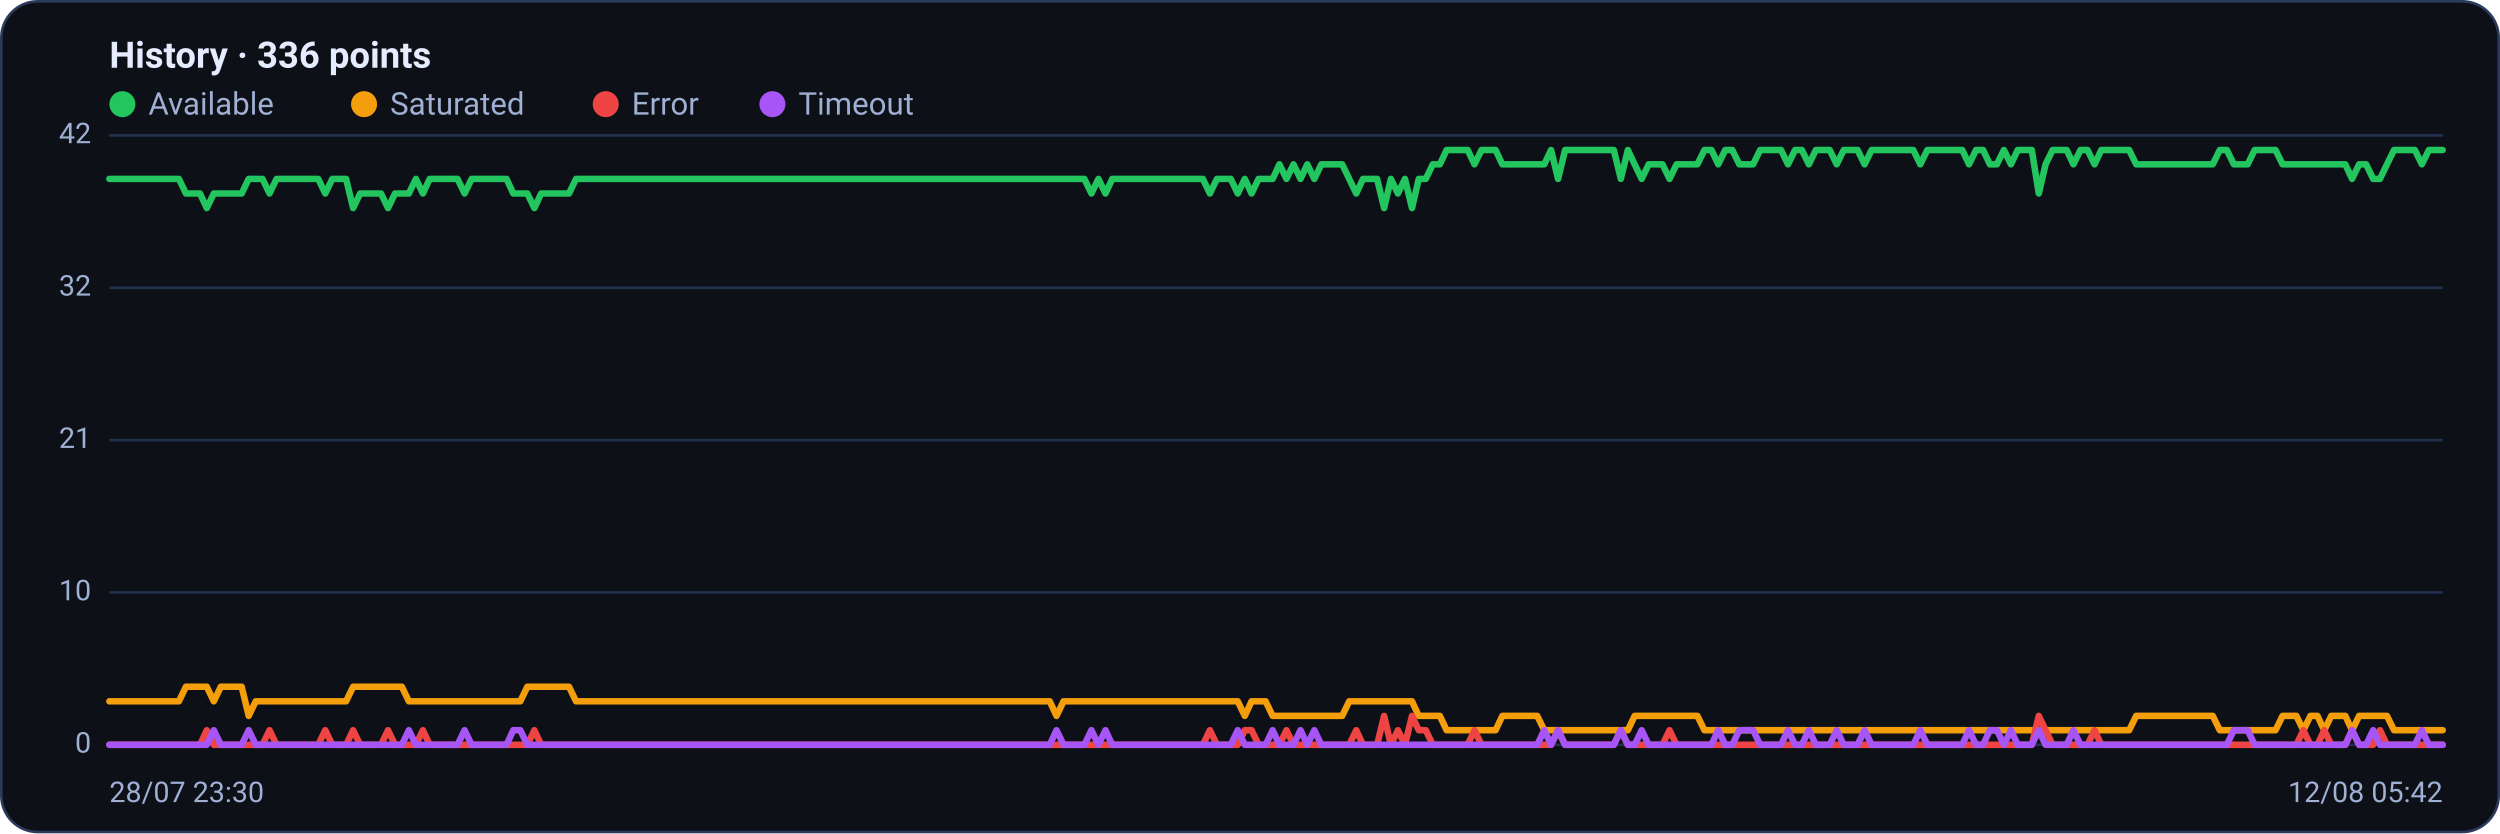
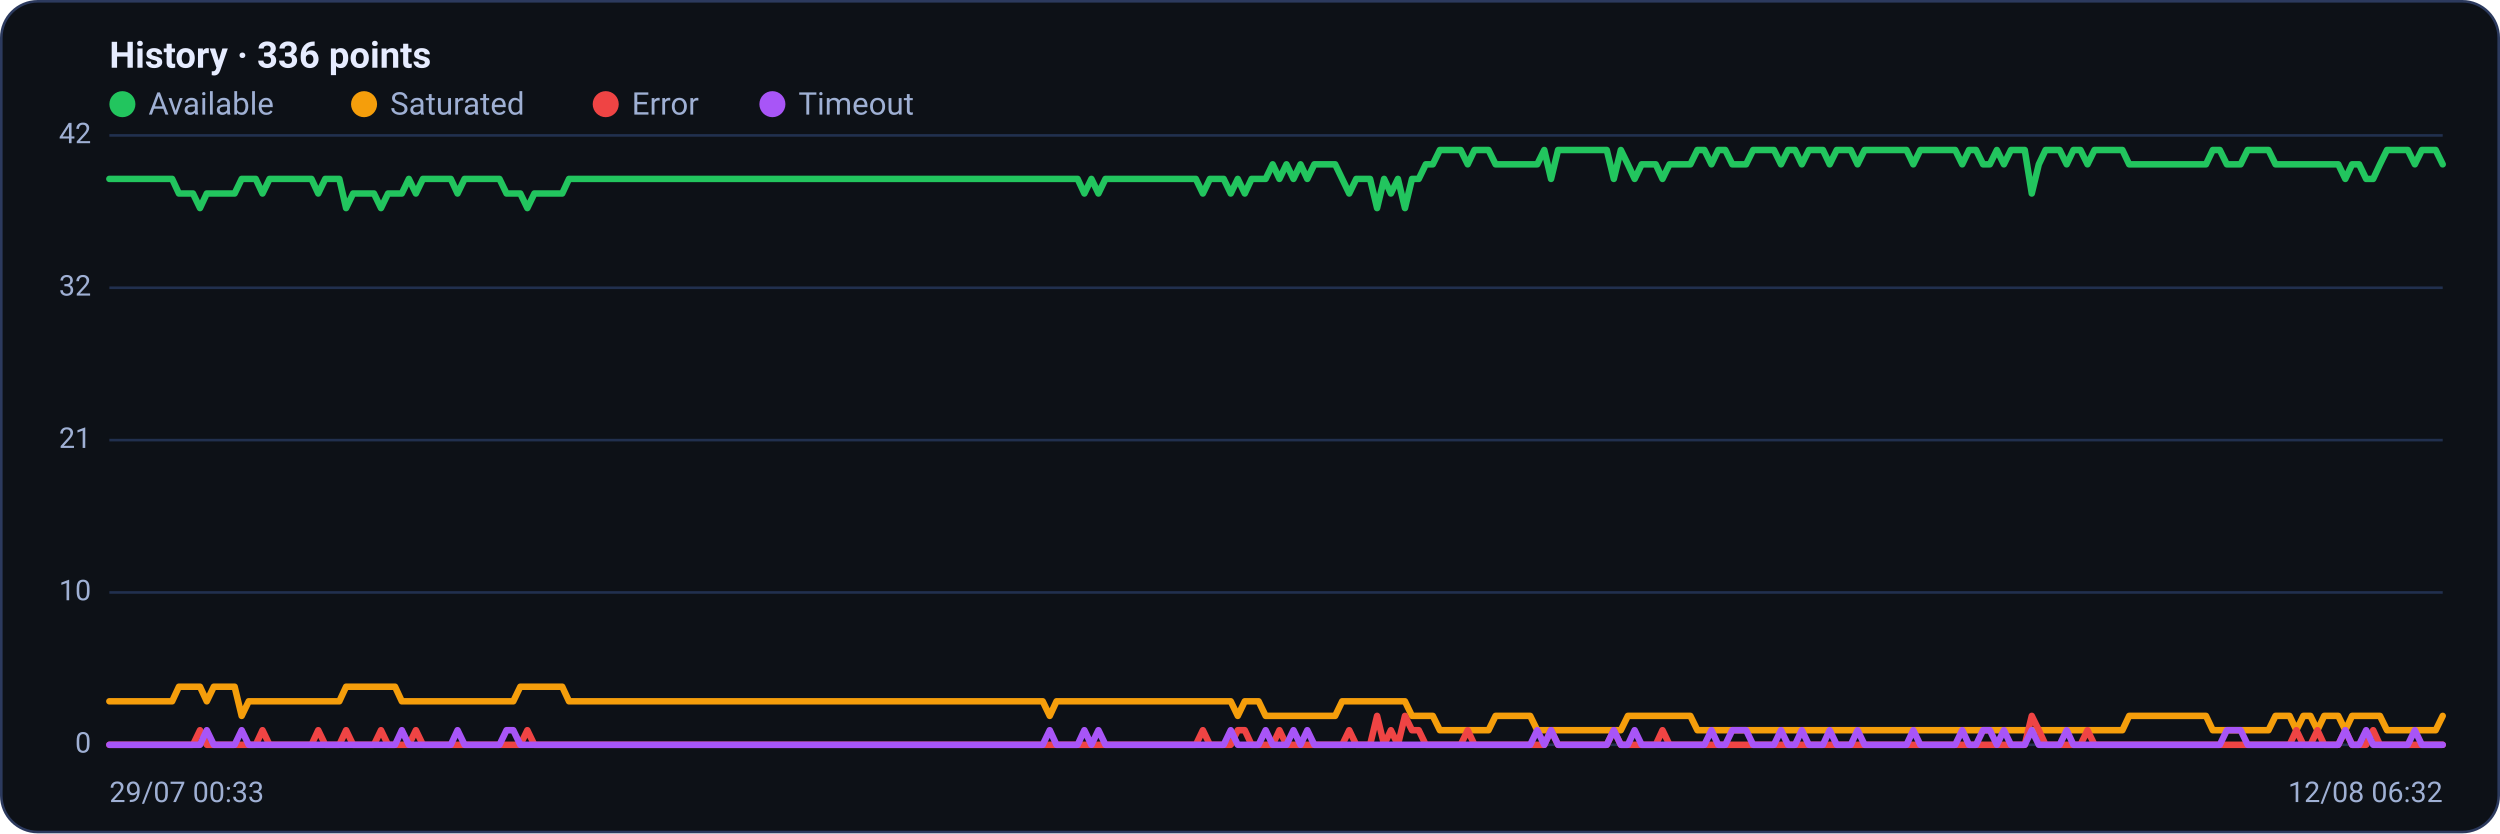
<svg xmlns="http://www.w3.org/2000/svg" viewBox="0 0 960 320" width="960" height="320" font-family="Segoe UI, system-ui, -apple-system, Roboto, Helvetica, Arial, sans-serif" role="img" aria-label="Availability history per region">
  <rect x="0.5" y="0.5" width="959" height="319" rx="14" fill="#0d1117" stroke="#2c3a5e" />
  <text x="42" y="26" font-size="14" font-weight="600" fill="#e6ecff">History · 336 points</text>
  <circle cx="47" cy="40" r="5" fill="#22c55e" />
  <text x="57" y="44" font-size="12" fill="#9fb0d4">Available</text>
  <circle cx="139.8" cy="40" r="5" fill="#f59e0b" />
  <text x="149.8" y="44" font-size="12" fill="#9fb0d4">Saturated</text>
  <circle cx="232.6" cy="40" r="5" fill="#ef4444" />
  <text x="242.6" y="44" font-size="12" fill="#9fb0d4">Error</text>
  <circle cx="296.6" cy="40" r="5" fill="#a855f7" />
  <text x="306.6" y="44" font-size="12" fill="#9fb0d4">Timeout</text>
  <line x1="42" y1="286.0" x2="938" y2="286.0" stroke="#21304f" stroke-width="1" />
  <text x="35" y="289.0" text-anchor="end" font-size="11" fill="#9fb0d4">0</text>
  <line x1="42" y1="227.5" x2="938" y2="227.5" stroke="#21304f" stroke-width="1" />
  <text x="35" y="230.5" text-anchor="end" font-size="11" fill="#9fb0d4">10</text>
  <line x1="42" y1="169.0" x2="938" y2="169.0" stroke="#21304f" stroke-width="1" />
  <text x="35" y="172.0" text-anchor="end" font-size="11" fill="#9fb0d4">21</text>
  <line x1="42" y1="110.5" x2="938" y2="110.5" stroke="#21304f" stroke-width="1" />
  <text x="35" y="113.5" text-anchor="end" font-size="11" fill="#9fb0d4">32</text>
  <line x1="42" y1="52.0" x2="938" y2="52.0" stroke="#21304f" stroke-width="1" />
  <text x="35" y="55.0" text-anchor="end" font-size="11" fill="#9fb0d4">42</text>
-   <polyline fill="none" stroke="#22c55e" stroke-width="2.5" stroke-linejoin="round" stroke-linecap="round" points="42.0,68.7 44.7,68.7 47.3,68.7 50.0,68.7 52.7,68.7 55.4,68.7 58.0,68.7 60.7,68.7 63.4,68.7 66.1,68.7 68.7,68.7 71.4,74.3 74.1,74.3 76.8,74.3 79.4,79.9 82.1,74.3 84.8,74.3 87.5,74.3 90.1,74.3 92.8,74.3 95.5,68.7 98.2,68.7 100.8,68.7 103.5,74.3 106.2,68.7 108.9,68.7 111.5,68.7 114.2,68.7 116.9,68.7 119.6,68.7 122.2,68.7 124.9,74.3 127.6,68.7 130.3,68.7 132.9,68.7 135.6,79.9 138.3,74.3 141.0,74.3 143.6,74.3 146.3,74.3 149.0,79.9 151.7,74.3 154.3,74.3 157.0,74.3 159.7,68.7 162.4,74.3 165.0,68.7 167.7,68.7 170.4,68.7 173.1,68.7 175.7,68.7 178.4,74.3 181.1,68.7 183.8,68.7 186.4,68.7 189.1,68.7 191.8,68.7 194.5,68.7 197.1,74.3 199.8,74.3 202.5,74.3 205.2,79.9 207.8,74.3 210.5,74.3 213.2,74.3 215.9,74.3 218.5,74.3 221.2,68.7 223.9,68.7 226.5,68.7 229.2,68.7 231.9,68.7 234.6,68.7 237.2,68.7 239.9,68.7 242.6,68.7 245.3,68.7 247.9,68.7 250.6,68.7 253.3,68.7 256.0,68.7 258.6,68.7 261.3,68.7 264.0,68.7 266.7,68.7 269.3,68.7 272.0,68.7 274.7,68.7 277.4,68.7 280.0,68.7 282.7,68.7 285.4,68.7 288.1,68.7 290.7,68.7 293.4,68.7 296.1,68.7 298.8,68.7 301.4,68.7 304.1,68.7 306.8,68.7 309.5,68.7 312.1,68.7 314.8,68.7 317.5,68.7 320.2,68.7 322.8,68.7 325.5,68.7 328.2,68.7 330.9,68.7 333.5,68.7 336.2,68.7 338.9,68.7 341.6,68.7 344.2,68.7 346.9,68.7 349.6,68.7 352.3,68.7 354.9,68.7 357.6,68.7 360.3,68.7 363.0,68.7 365.6,68.7 368.3,68.7 371.0,68.7 373.7,68.7 376.3,68.7 379.0,68.7 381.7,68.7 384.4,68.7 387.0,68.7 389.7,68.7 392.4,68.7 395.1,68.7 397.7,68.7 400.4,68.7 403.1,68.7 405.7,68.7 408.4,68.7 411.1,68.7 413.8,68.7 416.4,68.7 419.1,74.3 421.8,68.7 424.5,74.3 427.1,68.7 429.8,68.7 432.5,68.7 435.2,68.7 437.8,68.7 440.5,68.7 443.2,68.7 445.9,68.7 448.5,68.7 451.2,68.7 453.9,68.7 456.6,68.7 459.2,68.7 461.9,68.7 464.6,74.3 467.3,68.7 469.9,68.7 472.6,68.7 475.3,74.3 478.0,68.7 480.6,74.3 483.3,68.7 486.0,68.7 488.7,68.7 491.3,63.1 494.0,68.7 496.7,63.1 499.4,68.7 502.0,63.1 504.7,68.7 507.4,63.1 510.1,63.1 512.7,63.1 515.4,63.1 518.1,68.7 520.8,74.3 523.4,68.7 526.1,68.7 528.8,68.7 531.5,79.9 534.1,68.7 536.8,74.3 539.5,68.7 542.2,79.9 544.8,68.7 547.5,68.7 550.2,63.1 552.9,63.1 555.5,57.6 558.2,57.6 560.9,57.6 563.6,57.6 566.2,63.1 568.9,57.6 571.6,57.6 574.3,57.6 576.9,63.1 579.6,63.1 582.3,63.1 584.9,63.1 587.6,63.1 590.3,63.1 593.0,63.1 595.6,57.6 598.3,68.7 601.0,57.6 603.7,57.6 606.3,57.6 609.0,57.6 611.7,57.6 614.4,57.6 617.0,57.6 619.7,57.6 622.4,68.7 625.1,57.6 627.7,63.1 630.4,68.7 633.1,63.1 635.8,63.1 638.4,63.1 641.1,68.7 643.8,63.1 646.5,63.1 649.1,63.1 651.8,63.1 654.5,57.6 657.2,57.6 659.8,63.1 662.5,57.6 665.2,57.6 667.9,63.1 670.5,63.1 673.2,63.1 675.9,57.6 678.6,57.6 681.2,57.6 683.9,57.6 686.6,63.1 689.3,57.6 691.9,57.6 694.6,63.1 697.3,57.6 700.0,57.6 702.6,57.6 705.3,63.1 708.0,57.6 710.7,57.6 713.3,57.6 716.0,63.1 718.7,57.6 721.4,57.6 724.0,57.6 726.7,57.6 729.4,57.6 732.1,57.6 734.7,57.6 737.4,63.1 740.1,57.6 742.8,57.6 745.4,57.6 748.1,57.6 750.8,57.6 753.5,57.6 756.1,63.1 758.8,57.6 761.5,57.6 764.1,63.1 766.8,63.1 769.5,57.6 772.2,63.1 774.8,57.6 777.5,57.6 780.2,57.6 782.9,74.3 785.5,63.1 788.2,57.6 790.9,57.6 793.6,57.6 796.2,63.1 798.9,57.6 801.6,57.6 804.3,63.1 806.9,57.6 809.6,57.6 812.3,57.6 815.0,57.6 817.6,57.6 820.3,63.1 823.0,63.1 825.7,63.1 828.3,63.1 831.0,63.1 833.7,63.1 836.4,63.1 839.0,63.1 841.7,63.1 844.4,63.1 847.1,63.1 849.7,63.1 852.4,57.6 855.1,57.6 857.8,63.1 860.4,63.1 863.1,63.1 865.8,57.6 868.5,57.6 871.1,57.6 873.8,57.6 876.5,63.1 879.2,63.1 881.8,63.1 884.5,63.1 887.2,63.1 889.9,63.1 892.5,63.1 895.2,63.1 897.9,63.1 900.6,63.1 903.2,68.7 905.9,63.1 908.6,63.1 911.3,68.7 913.9,68.7 916.6,63.1 919.3,57.6 922.0,57.6 924.6,57.6 927.3,57.6 930.0,63.1 932.7,57.6 935.3,57.6 938.0,57.6" />
-   <polyline fill="none" stroke="#f59e0b" stroke-width="2.5" stroke-linejoin="round" stroke-linecap="round" points="42.0,269.3 44.7,269.3 47.3,269.3 50.0,269.3 52.7,269.3 55.4,269.3 58.0,269.3 60.7,269.3 63.4,269.3 66.1,269.3 68.7,269.3 71.4,263.7 74.1,263.7 76.8,263.7 79.4,263.7 82.1,269.3 84.8,263.7 87.5,263.7 90.1,263.7 92.8,263.7 95.5,274.9 98.2,269.3 100.8,269.3 103.5,269.3 106.2,269.3 108.9,269.3 111.5,269.3 114.2,269.3 116.9,269.3 119.6,269.3 122.2,269.3 124.9,269.3 127.6,269.3 130.3,269.3 132.9,269.3 135.6,263.7 138.3,263.7 141.0,263.7 143.6,263.7 146.3,263.7 149.0,263.7 151.7,263.7 154.3,263.7 157.0,269.3 159.7,269.3 162.4,269.3 165.0,269.3 167.7,269.3 170.4,269.3 173.1,269.3 175.7,269.3 178.4,269.3 181.1,269.3 183.8,269.3 186.4,269.3 189.1,269.3 191.8,269.3 194.5,269.3 197.1,269.3 199.8,269.3 202.5,263.7 205.2,263.7 207.8,263.7 210.5,263.7 213.2,263.7 215.9,263.7 218.5,263.7 221.2,269.3 223.9,269.3 226.5,269.3 229.2,269.3 231.9,269.3 234.6,269.3 237.2,269.3 239.9,269.3 242.6,269.3 245.3,269.3 247.9,269.3 250.6,269.3 253.3,269.3 256.0,269.3 258.6,269.3 261.3,269.3 264.0,269.3 266.7,269.3 269.3,269.3 272.0,269.3 274.7,269.3 277.4,269.3 280.0,269.3 282.7,269.3 285.4,269.3 288.1,269.3 290.7,269.3 293.4,269.3 296.1,269.3 298.8,269.3 301.4,269.3 304.1,269.3 306.8,269.3 309.5,269.3 312.1,269.3 314.8,269.3 317.5,269.3 320.2,269.3 322.8,269.3 325.5,269.3 328.2,269.3 330.9,269.3 333.5,269.3 336.2,269.3 338.9,269.3 341.6,269.3 344.2,269.3 346.9,269.3 349.6,269.3 352.3,269.3 354.9,269.3 357.6,269.3 360.3,269.3 363.0,269.3 365.6,269.3 368.3,269.3 371.0,269.3 373.7,269.3 376.3,269.3 379.0,269.3 381.7,269.3 384.4,269.3 387.0,269.3 389.7,269.3 392.4,269.3 395.1,269.3 397.7,269.3 400.4,269.3 403.1,269.3 405.7,274.9 408.4,269.3 411.1,269.3 413.8,269.3 416.4,269.3 419.1,269.3 421.8,269.3 424.5,269.3 427.1,269.3 429.8,269.3 432.5,269.3 435.2,269.3 437.8,269.3 440.5,269.3 443.2,269.3 445.9,269.3 448.5,269.3 451.2,269.3 453.9,269.3 456.6,269.3 459.2,269.3 461.9,269.3 464.6,269.3 467.3,269.3 469.9,269.3 472.6,269.3 475.3,269.3 478.0,274.9 480.6,269.3 483.3,269.3 486.0,269.3 488.7,274.9 491.3,274.9 494.0,274.9 496.7,274.9 499.4,274.9 502.0,274.9 504.7,274.9 507.4,274.9 510.1,274.9 512.7,274.9 515.4,274.9 518.1,269.3 520.8,269.3 523.4,269.3 526.1,269.3 528.8,269.3 531.5,269.3 534.1,269.3 536.8,269.3 539.5,269.3 542.2,269.3 544.8,274.9 547.5,274.9 550.2,274.9 552.9,274.9 555.5,280.4 558.2,280.4 560.9,280.4 563.6,280.4 566.2,280.4 568.9,280.4 571.6,280.4 574.3,280.4 576.9,274.9 579.6,274.9 582.3,274.9 584.9,274.9 587.6,274.9 590.3,274.9 593.0,280.4 595.6,280.4 598.3,280.4 601.0,280.4 603.7,280.4 606.3,280.4 609.0,280.4 611.7,280.4 614.4,280.4 617.0,280.4 619.7,280.4 622.4,280.4 625.1,280.4 627.7,274.9 630.4,274.9 633.1,274.9 635.8,274.9 638.4,274.9 641.1,274.9 643.8,274.9 646.5,274.9 649.1,274.9 651.8,274.9 654.5,280.4 657.2,280.4 659.8,280.4 662.5,280.4 665.2,280.4 667.9,280.4 670.5,280.4 673.2,280.4 675.9,280.4 678.6,280.4 681.2,280.4 683.9,280.4 686.6,280.4 689.3,280.4 691.9,280.4 694.6,280.4 697.3,280.4 700.0,280.4 702.6,280.4 705.3,280.4 708.0,280.4 710.7,280.4 713.3,280.4 716.0,280.4 718.7,280.4 721.4,280.4 724.0,280.4 726.7,280.4 729.4,280.4 732.1,280.4 734.7,280.4 737.4,280.4 740.1,280.4 742.8,280.4 745.4,280.4 748.1,280.4 750.8,280.4 753.5,280.4 756.1,280.4 758.8,280.4 761.5,280.4 764.1,280.4 766.8,280.4 769.5,280.4 772.2,280.4 774.8,280.4 777.5,280.4 780.2,280.4 782.9,280.4 785.5,280.4 788.2,280.4 790.9,280.4 793.6,280.4 796.2,280.4 798.9,280.4 801.6,280.4 804.3,280.4 806.9,280.4 809.6,280.4 812.3,280.4 815.0,280.4 817.6,280.4 820.3,274.9 823.0,274.9 825.7,274.9 828.3,274.9 831.0,274.9 833.7,274.9 836.4,274.9 839.0,274.9 841.7,274.9 844.4,274.9 847.1,274.9 849.7,274.9 852.4,280.4 855.1,280.4 857.8,280.4 860.4,280.4 863.1,280.4 865.8,280.4 868.5,280.4 871.1,280.4 873.8,280.4 876.5,274.9 879.2,274.9 881.8,274.9 884.5,280.4 887.2,274.9 889.9,274.9 892.5,280.4 895.2,274.9 897.9,274.9 900.6,274.9 903.2,280.4 905.9,274.9 908.6,274.9 911.3,274.9 913.9,274.9 916.6,274.9 919.3,280.4 922.0,280.4 924.6,280.4 927.3,280.4 930.0,280.4 932.7,280.4 935.3,280.4 938.0,280.4" />
-   <polyline fill="none" stroke="#ef4444" stroke-width="2.5" stroke-linejoin="round" stroke-linecap="round" points="42.0,286.0 44.7,286.0 47.3,286.0 50.0,286.0 52.7,286.0 55.4,286.0 58.0,286.0 60.7,286.0 63.4,286.0 66.1,286.0 68.7,286.0 71.4,286.0 74.1,286.0 76.8,286.0 79.4,280.4 82.1,286.0 84.8,286.0 87.5,286.0 90.1,286.0 92.8,286.0 95.5,286.0 98.2,286.0 100.8,286.0 103.5,280.4 106.2,286.0 108.9,286.0 111.5,286.0 114.2,286.0 116.9,286.0 119.6,286.0 122.2,286.0 124.9,280.4 127.6,286.0 130.3,286.0 132.9,286.0 135.6,280.4 138.3,286.0 141.0,286.0 143.6,286.0 146.3,286.0 149.0,280.4 151.7,286.0 154.3,286.0 157.0,286.0 159.7,286.0 162.4,280.4 165.0,286.0 167.7,286.0 170.4,286.0 173.1,286.0 175.7,286.0 178.4,286.0 181.1,286.0 183.8,286.0 186.4,286.0 189.1,286.0 191.8,286.0 194.5,286.0 197.1,286.0 199.8,286.0 202.5,286.0 205.2,280.4 207.8,286.0 210.5,286.0 213.2,286.0 215.9,286.0 218.5,286.0 221.2,286.0 223.9,286.0 226.5,286.0 229.2,286.0 231.9,286.0 234.6,286.0 237.2,286.0 239.9,286.0 242.6,286.0 245.3,286.0 247.9,286.0 250.6,286.0 253.3,286.0 256.0,286.0 258.6,286.0 261.3,286.0 264.0,286.0 266.7,286.0 269.3,286.0 272.0,286.0 274.7,286.0 277.4,286.0 280.0,286.0 282.7,286.0 285.4,286.0 288.1,286.0 290.7,286.0 293.4,286.0 296.1,286.0 298.8,286.0 301.4,286.0 304.1,286.0 306.8,286.0 309.5,286.0 312.1,286.0 314.8,286.0 317.5,286.0 320.2,286.0 322.8,286.0 325.5,286.0 328.2,286.0 330.9,286.0 333.5,286.0 336.2,286.0 338.9,286.0 341.6,286.0 344.2,286.0 346.9,286.0 349.6,286.0 352.3,286.0 354.9,286.0 357.6,286.0 360.3,286.0 363.0,286.0 365.6,286.0 368.3,286.0 371.0,286.0 373.7,286.0 376.3,286.0 379.0,286.0 381.7,286.0 384.4,286.0 387.0,286.0 389.7,286.0 392.4,286.0 395.1,286.0 397.7,286.0 400.4,286.0 403.1,286.0 405.7,286.0 408.4,286.0 411.1,286.0 413.8,286.0 416.4,286.0 419.1,286.0 421.8,286.0 424.5,286.0 427.1,286.0 429.8,286.0 432.5,286.0 435.2,286.0 437.8,286.0 440.5,286.0 443.2,286.0 445.9,286.0 448.5,286.0 451.2,286.0 453.9,286.0 456.6,286.0 459.2,286.0 461.9,286.0 464.6,280.4 467.3,286.0 469.9,286.0 472.6,286.0 475.3,286.0 478.0,280.4 480.6,280.4 483.3,286.0 486.0,286.0 488.7,286.0 491.3,286.0 494.0,280.4 496.7,286.0 499.4,286.0 502.0,286.0 504.7,286.0 507.4,286.0 510.1,286.0 512.7,286.0 515.4,286.0 518.1,286.0 520.8,280.4 523.4,286.0 526.1,286.0 528.8,286.0 531.5,274.9 534.1,286.0 536.8,280.4 539.5,286.0 542.2,274.9 544.8,280.4 547.5,280.4 550.2,286.0 552.9,286.0 555.5,286.0 558.2,286.0 560.9,286.0 563.6,286.0 566.2,280.4 568.9,286.0 571.6,286.0 574.3,286.0 576.9,286.0 579.6,286.0 582.3,286.0 584.9,286.0 587.6,286.0 590.3,286.0 593.0,286.0 595.6,286.0 598.3,280.4 601.0,286.0 603.7,286.0 606.3,286.0 609.0,286.0 611.7,286.0 614.4,286.0 617.0,286.0 619.7,286.0 622.4,280.4 625.1,286.0 627.7,286.0 630.4,286.0 633.1,286.0 635.8,286.0 638.4,286.0 641.1,280.4 643.8,286.0 646.5,286.0 649.1,286.0 651.8,286.0 654.5,286.0 657.2,286.0 659.8,286.0 662.5,286.0 665.2,286.0 667.9,286.0 670.5,286.0 673.2,286.0 675.9,286.0 678.6,286.0 681.2,286.0 683.9,286.0 686.6,286.0 689.3,286.0 691.9,286.0 694.6,286.0 697.3,286.0 700.0,286.0 702.6,286.0 705.3,286.0 708.0,286.0 710.7,286.0 713.3,286.0 716.0,286.0 718.7,286.0 721.4,286.0 724.0,286.0 726.7,286.0 729.4,286.0 732.1,286.0 734.7,286.0 737.4,286.0 740.1,286.0 742.8,286.0 745.4,286.0 748.1,286.0 750.8,286.0 753.5,286.0 756.1,286.0 758.8,286.0 761.5,286.0 764.1,286.0 766.8,286.0 769.5,286.0 772.2,286.0 774.8,286.0 777.5,286.0 780.2,286.0 782.9,274.9 785.5,280.4 788.2,286.0 790.9,286.0 793.6,286.0 796.2,286.0 798.9,286.0 801.6,286.0 804.3,280.4 806.9,286.0 809.6,286.0 812.3,286.0 815.0,286.0 817.6,286.0 820.3,286.0 823.0,286.0 825.7,286.0 828.3,286.0 831.0,286.0 833.7,286.0 836.4,286.0 839.0,286.0 841.7,286.0 844.4,286.0 847.1,286.0 849.7,286.0 852.4,286.0 855.1,286.0 857.8,286.0 860.4,286.0 863.1,286.0 865.8,286.0 868.5,286.0 871.1,286.0 873.8,286.0 876.5,286.0 879.2,286.0 881.8,286.0 884.5,280.4 887.2,286.0 889.9,286.0 892.5,280.4 895.2,286.0 897.9,286.0 900.6,286.0 903.2,280.4 905.9,286.0 908.6,286.0 911.3,286.0 913.9,280.4 916.6,286.0 919.3,286.0 922.0,286.0 924.6,286.0 927.3,286.0 930.0,286.0 932.7,286.0 935.3,286.0 938.0,286.0" />
-   <polyline fill="none" stroke="#a855f7" stroke-width="2.5" stroke-linejoin="round" stroke-linecap="round" points="42.0,286.0 44.7,286.0 47.3,286.0 50.0,286.0 52.7,286.0 55.4,286.0 58.0,286.0 60.7,286.0 63.4,286.0 66.1,286.0 68.7,286.0 71.4,286.0 74.1,286.0 76.8,286.0 79.4,286.0 82.1,280.4 84.8,286.0 87.5,286.0 90.1,286.0 92.8,286.0 95.5,280.4 98.2,286.0 100.8,286.0 103.5,286.0 106.2,286.0 108.9,286.0 111.5,286.0 114.2,286.0 116.9,286.0 119.6,286.0 122.2,286.0 124.9,286.0 127.6,286.0 130.3,286.0 132.9,286.0 135.6,286.0 138.3,286.0 141.0,286.0 143.6,286.0 146.3,286.0 149.0,286.0 151.7,286.0 154.3,286.0 157.0,280.4 159.7,286.0 162.4,286.0 165.0,286.0 167.7,286.0 170.4,286.0 173.1,286.0 175.7,286.0 178.4,280.4 181.1,286.0 183.8,286.0 186.4,286.0 189.1,286.0 191.8,286.0 194.5,286.0 197.1,280.4 199.8,280.4 202.5,286.0 205.2,286.0 207.8,286.0 210.5,286.0 213.2,286.0 215.9,286.0 218.5,286.0 221.2,286.0 223.9,286.0 226.5,286.0 229.2,286.0 231.9,286.0 234.6,286.0 237.2,286.0 239.9,286.0 242.6,286.0 245.3,286.0 247.9,286.0 250.6,286.0 253.3,286.0 256.0,286.0 258.6,286.0 261.3,286.0 264.0,286.0 266.7,286.0 269.3,286.0 272.0,286.0 274.7,286.0 277.4,286.0 280.0,286.0 282.7,286.0 285.4,286.0 288.1,286.0 290.7,286.0 293.4,286.0 296.1,286.0 298.8,286.0 301.4,286.0 304.1,286.0 306.8,286.0 309.5,286.0 312.1,286.0 314.8,286.0 317.5,286.0 320.2,286.0 322.8,286.0 325.5,286.0 328.2,286.0 330.9,286.0 333.5,286.0 336.2,286.0 338.9,286.0 341.6,286.0 344.2,286.0 346.9,286.0 349.6,286.0 352.3,286.0 354.9,286.0 357.6,286.0 360.3,286.0 363.0,286.0 365.6,286.0 368.3,286.0 371.0,286.0 373.7,286.0 376.3,286.0 379.0,286.0 381.7,286.0 384.4,286.0 387.0,286.0 389.7,286.0 392.4,286.0 395.1,286.0 397.7,286.0 400.4,286.0 403.1,286.0 405.7,280.4 408.4,286.0 411.1,286.0 413.8,286.0 416.4,286.0 419.1,280.4 421.8,286.0 424.5,280.4 427.1,286.0 429.8,286.0 432.5,286.0 435.2,286.0 437.8,286.0 440.5,286.0 443.2,286.0 445.9,286.0 448.5,286.0 451.2,286.0 453.9,286.0 456.6,286.0 459.2,286.0 461.9,286.0 464.6,286.0 467.3,286.0 469.9,286.0 472.6,286.0 475.3,280.4 478.0,286.0 480.6,286.0 483.3,286.0 486.0,286.0 488.7,280.4 491.3,286.0 494.0,286.0 496.7,286.0 499.4,280.4 502.0,286.0 504.7,280.4 507.4,286.0 510.1,286.0 512.7,286.0 515.4,286.0 518.1,286.0 520.8,286.0 523.4,286.0 526.1,286.0 528.8,286.0 531.5,286.0 534.1,286.0 536.8,286.0 539.5,286.0 542.2,286.0 544.8,286.0 547.5,286.0 550.2,286.0 552.9,286.0 555.5,286.0 558.2,286.0 560.9,286.0 563.6,286.0 566.2,286.0 568.9,286.0 571.6,286.0 574.3,286.0 576.9,286.0 579.6,286.0 582.3,286.0 584.9,286.0 587.6,286.0 590.3,286.0 593.0,280.4 595.6,286.0 598.3,280.4 601.0,286.0 603.7,286.0 606.3,286.0 609.0,286.0 611.7,286.0 614.4,286.0 617.0,286.0 619.7,286.0 622.4,280.4 625.1,286.0 627.7,286.0 630.4,280.4 633.1,286.0 635.8,286.0 638.4,286.0 641.1,286.0 643.8,286.0 646.5,286.0 649.1,286.0 651.8,286.0 654.5,286.0 657.2,286.0 659.8,280.4 662.5,286.0 665.2,286.0 667.9,280.4 670.5,280.4 673.2,280.4 675.9,286.0 678.6,286.0 681.2,286.0 683.9,286.0 686.6,280.4 689.3,286.0 691.9,286.0 694.6,280.4 697.3,286.0 700.0,286.0 702.6,286.0 705.3,280.4 708.0,286.0 710.7,286.0 713.3,286.0 716.0,280.4 718.7,286.0 721.4,286.0 724.0,286.0 726.7,286.0 729.4,286.0 732.1,286.0 734.7,286.0 737.4,280.4 740.1,286.0 742.8,286.0 745.4,286.0 748.1,286.0 750.8,286.0 753.5,286.0 756.1,280.4 758.8,286.0 761.5,286.0 764.1,280.4 766.8,280.4 769.5,286.0 772.2,280.4 774.8,286.0 777.5,286.0 780.2,286.0 782.9,280.4 785.5,286.0 788.2,286.0 790.9,286.0 793.6,286.0 796.2,280.4 798.9,286.0 801.6,286.0 804.3,286.0 806.9,286.0 809.6,286.0 812.3,286.0 815.0,286.0 817.6,286.0 820.3,286.0 823.0,286.0 825.7,286.0 828.3,286.0 831.0,286.0 833.7,286.0 836.4,286.0 839.0,286.0 841.7,286.0 844.4,286.0 847.1,286.0 849.7,286.0 852.4,286.0 855.1,286.0 857.8,280.4 860.4,280.4 863.1,280.4 865.8,286.0 868.5,286.0 871.1,286.0 873.8,286.0 876.5,286.0 879.2,286.0 881.8,286.0 884.5,286.0 887.2,286.0 889.9,286.0 892.5,286.0 895.2,286.0 897.9,286.0 900.6,286.0 903.2,280.4 905.9,286.0 908.6,286.0 911.3,280.4 913.9,286.0 916.6,286.0 919.3,286.0 922.0,286.0 924.6,286.0 927.3,286.0 930.0,280.4 932.7,286.0 935.3,286.0 938.0,286.0" />
-   <text x="42" y="308" font-size="11" fill="#9fb0d4">28/07 23:30</text>
-   <text x="938" y="308" text-anchor="end" font-size="11" fill="#9fb0d4">12/08 05:42</text>
+   <polyline fill="none" stroke="#22c55e" stroke-width="2.5" stroke-linejoin="round" stroke-linecap="round" points="42.0,68.7 44.7,68.7 47.3,68.7 50.0,68.7 52.7,68.7 55.4,68.7 58.0,68.7 60.7,68.7 63.4,68.7 66.1,68.7 68.7,74.3 71.4,74.3 74.1,74.3 76.8,79.9 79.4,74.3 82.1,74.3 84.8,74.3 87.5,74.3 90.1,74.3 92.8,68.7 95.5,68.7 98.2,68.7 100.8,74.3 103.5,68.7 106.2,68.7 108.9,68.7 111.5,68.7 114.2,68.7 116.9,68.7 119.6,68.7 122.2,74.3 124.9,68.7 127.6,68.7 130.3,68.7 132.9,79.9 135.6,74.3 138.3,74.3 141.0,74.3 143.6,74.3 146.3,79.9 149.0,74.3 151.7,74.3 154.3,74.3 157.0,68.7 159.7,74.3 162.4,68.7 165.0,68.7 167.7,68.7 170.4,68.7 173.1,68.7 175.7,74.3 178.4,68.7 181.1,68.7 183.8,68.7 186.4,68.7 189.1,68.7 191.8,68.7 194.5,74.3 197.1,74.3 199.8,74.3 202.5,79.9 205.2,74.3 207.8,74.3 210.5,74.3 213.2,74.3 215.9,74.3 218.5,68.7 221.2,68.7 223.9,68.7 226.5,68.7 229.2,68.7 231.9,68.7 234.6,68.7 237.2,68.7 239.9,68.7 242.6,68.7 245.3,68.7 247.9,68.7 250.6,68.7 253.3,68.7 256.0,68.7 258.6,68.7 261.3,68.7 264.0,68.7 266.7,68.7 269.3,68.7 272.0,68.7 274.7,68.7 277.4,68.7 280.0,68.7 282.7,68.7 285.4,68.7 288.1,68.7 290.7,68.7 293.4,68.7 296.1,68.7 298.8,68.7 301.4,68.7 304.1,68.7 306.8,68.7 309.5,68.7 312.1,68.7 314.8,68.7 317.5,68.7 320.2,68.7 322.8,68.7 325.5,68.7 328.2,68.7 330.9,68.7 333.5,68.7 336.2,68.7 338.9,68.7 341.6,68.7 344.2,68.7 346.9,68.7 349.6,68.7 352.3,68.7 354.9,68.7 357.6,68.7 360.3,68.7 363.0,68.7 365.6,68.7 368.3,68.7 371.0,68.7 373.7,68.7 376.3,68.7 379.0,68.7 381.7,68.7 384.4,68.7 387.0,68.7 389.7,68.7 392.4,68.7 395.1,68.7 397.7,68.7 400.4,68.7 403.1,68.7 405.7,68.7 408.4,68.7 411.1,68.7 413.8,68.7 416.4,74.3 419.1,68.7 421.8,74.3 424.5,68.7 427.1,68.7 429.8,68.7 432.5,68.7 435.2,68.7 437.8,68.7 440.5,68.7 443.2,68.7 445.9,68.7 448.5,68.7 451.2,68.7 453.9,68.7 456.6,68.7 459.2,68.7 461.9,74.3 464.6,68.7 467.3,68.7 469.9,68.7 472.6,74.3 475.3,68.7 478.0,74.3 480.6,68.7 483.3,68.7 486.0,68.7 488.7,63.1 491.3,68.7 494.0,63.1 496.7,68.7 499.4,63.1 502.0,68.7 504.7,63.1 507.4,63.1 510.1,63.1 512.7,63.1 515.4,68.7 518.1,74.3 520.8,68.7 523.4,68.7 526.1,68.7 528.8,79.9 531.5,68.7 534.1,74.3 536.8,68.7 539.5,79.9 542.2,68.7 544.8,68.7 547.5,63.1 550.2,63.1 552.9,57.6 555.5,57.6 558.2,57.6 560.9,57.6 563.6,63.1 566.2,57.6 568.9,57.6 571.6,57.6 574.3,63.1 576.9,63.1 579.6,63.1 582.3,63.1 584.9,63.1 587.6,63.1 590.3,63.1 593.0,57.6 595.6,68.7 598.3,57.6 601.0,57.6 603.7,57.6 606.3,57.6 609.0,57.6 611.7,57.6 614.4,57.6 617.0,57.6 619.7,68.7 622.4,57.6 625.1,63.1 627.7,68.7 630.4,63.1 633.1,63.1 635.8,63.1 638.4,68.7 641.1,63.1 643.8,63.1 646.5,63.1 649.1,63.1 651.8,57.6 654.5,57.6 657.2,63.1 659.8,57.6 662.5,57.6 665.2,63.1 667.9,63.1 670.5,63.1 673.2,57.6 675.9,57.6 678.6,57.6 681.2,57.6 683.9,63.1 686.6,57.6 689.3,57.6 691.9,63.1 694.6,57.6 697.3,57.6 700.0,57.6 702.6,63.1 705.3,57.6 708.0,57.6 710.7,57.6 713.3,63.1 716.0,57.6 718.7,57.6 721.4,57.6 724.0,57.6 726.7,57.6 729.4,57.6 732.1,57.6 734.7,63.1 737.4,57.6 740.1,57.6 742.8,57.6 745.4,57.6 748.1,57.6 750.8,57.6 753.5,63.1 756.1,57.6 758.8,57.6 761.5,63.1 764.1,63.1 766.8,57.6 769.5,63.1 772.2,57.6 774.8,57.6 777.5,57.6 780.2,74.3 782.9,63.1 785.5,57.6 788.2,57.6 790.9,57.6 793.6,63.1 796.2,57.6 798.9,57.6 801.6,63.1 804.3,57.6 806.9,57.6 809.6,57.6 812.3,57.6 815.0,57.6 817.6,63.1 820.3,63.1 823.0,63.1 825.7,63.1 828.3,63.1 831.0,63.1 833.7,63.1 836.4,63.1 839.0,63.1 841.7,63.1 844.4,63.1 847.1,63.1 849.7,57.6 852.4,57.6 855.1,63.1 857.8,63.1 860.4,63.1 863.1,57.6 865.8,57.6 868.5,57.6 871.1,57.6 873.8,63.1 876.5,63.1 879.2,63.1 881.8,63.1 884.5,63.1 887.2,63.1 889.9,63.1 892.5,63.1 895.2,63.1 897.9,63.1 900.6,68.7 903.2,63.1 905.9,63.1 908.6,68.7 911.3,68.7 913.9,63.1 916.6,57.6 919.3,57.6 922.0,57.6 924.6,57.6 927.3,63.1 930.0,57.6 932.7,57.6 935.3,57.6 938.0,63.1" />
+   <polyline fill="none" stroke="#f59e0b" stroke-width="2.5" stroke-linejoin="round" stroke-linecap="round" points="42.0,269.3 44.7,269.3 47.3,269.3 50.0,269.3 52.7,269.3 55.4,269.3 58.0,269.3 60.7,269.3 63.4,269.3 66.1,269.3 68.7,263.7 71.4,263.7 74.1,263.7 76.8,263.7 79.4,269.3 82.1,263.7 84.8,263.7 87.5,263.7 90.1,263.7 92.8,274.9 95.5,269.3 98.2,269.3 100.8,269.3 103.5,269.3 106.2,269.3 108.9,269.3 111.5,269.3 114.2,269.3 116.9,269.3 119.6,269.3 122.2,269.3 124.9,269.3 127.6,269.3 130.3,269.3 132.9,263.7 135.6,263.7 138.3,263.7 141.0,263.7 143.6,263.7 146.3,263.7 149.0,263.7 151.7,263.7 154.3,269.3 157.0,269.3 159.7,269.3 162.4,269.3 165.0,269.3 167.7,269.3 170.4,269.3 173.1,269.3 175.7,269.3 178.4,269.3 181.1,269.3 183.8,269.3 186.4,269.3 189.1,269.3 191.8,269.3 194.5,269.3 197.1,269.3 199.8,263.7 202.5,263.7 205.2,263.7 207.8,263.7 210.5,263.7 213.2,263.7 215.9,263.7 218.5,269.3 221.2,269.3 223.9,269.3 226.5,269.3 229.2,269.3 231.9,269.3 234.6,269.3 237.2,269.3 239.9,269.3 242.6,269.3 245.3,269.3 247.9,269.3 250.6,269.3 253.3,269.3 256.0,269.3 258.6,269.3 261.3,269.3 264.0,269.3 266.7,269.3 269.3,269.3 272.0,269.3 274.7,269.3 277.4,269.3 280.0,269.3 282.7,269.3 285.4,269.3 288.1,269.3 290.7,269.3 293.4,269.3 296.1,269.3 298.8,269.3 301.4,269.3 304.1,269.3 306.8,269.3 309.5,269.3 312.1,269.3 314.8,269.3 317.5,269.3 320.2,269.3 322.8,269.3 325.5,269.3 328.2,269.3 330.9,269.3 333.5,269.3 336.2,269.3 338.9,269.3 341.6,269.3 344.2,269.3 346.9,269.3 349.6,269.3 352.3,269.3 354.9,269.3 357.6,269.3 360.3,269.3 363.0,269.3 365.6,269.3 368.3,269.3 371.0,269.3 373.7,269.3 376.3,269.3 379.0,269.3 381.7,269.3 384.4,269.3 387.0,269.3 389.7,269.3 392.4,269.3 395.1,269.3 397.7,269.3 400.4,269.3 403.1,274.9 405.7,269.3 408.4,269.3 411.1,269.3 413.8,269.3 416.4,269.3 419.1,269.3 421.8,269.3 424.5,269.3 427.1,269.3 429.8,269.3 432.5,269.3 435.2,269.3 437.8,269.3 440.5,269.3 443.2,269.3 445.9,269.3 448.5,269.3 451.2,269.3 453.9,269.3 456.6,269.3 459.2,269.3 461.9,269.3 464.6,269.3 467.3,269.3 469.9,269.3 472.6,269.3 475.3,274.9 478.0,269.3 480.6,269.3 483.3,269.3 486.0,274.9 488.7,274.9 491.3,274.9 494.0,274.9 496.7,274.9 499.4,274.9 502.0,274.9 504.7,274.9 507.4,274.9 510.1,274.9 512.7,274.9 515.4,269.3 518.1,269.3 520.8,269.3 523.4,269.3 526.1,269.3 528.8,269.3 531.5,269.3 534.1,269.3 536.8,269.3 539.5,269.3 542.2,274.9 544.8,274.9 547.5,274.9 550.2,274.9 552.9,280.4 555.5,280.4 558.2,280.4 560.9,280.4 563.6,280.4 566.2,280.4 568.9,280.4 571.6,280.4 574.3,274.9 576.9,274.9 579.6,274.9 582.3,274.9 584.9,274.9 587.6,274.9 590.3,280.4 593.0,280.4 595.6,280.4 598.3,280.4 601.0,280.4 603.7,280.4 606.3,280.4 609.0,280.4 611.7,280.4 614.4,280.4 617.0,280.4 619.7,280.4 622.4,280.4 625.1,274.9 627.7,274.9 630.4,274.9 633.1,274.9 635.8,274.9 638.4,274.9 641.1,274.9 643.8,274.9 646.5,274.9 649.1,274.9 651.8,280.4 654.5,280.4 657.2,280.4 659.8,280.4 662.5,280.4 665.2,280.4 667.9,280.4 670.5,280.4 673.2,280.4 675.9,280.4 678.6,280.4 681.2,280.4 683.9,280.4 686.6,280.4 689.3,280.4 691.9,280.4 694.6,280.4 697.3,280.4 700.0,280.4 702.6,280.4 705.3,280.4 708.0,280.4 710.7,280.4 713.3,280.4 716.0,280.4 718.7,280.4 721.4,280.4 724.0,280.4 726.7,280.4 729.4,280.4 732.1,280.4 734.7,280.4 737.4,280.4 740.1,280.4 742.8,280.4 745.4,280.4 748.1,280.4 750.8,280.4 753.5,280.4 756.1,280.4 758.8,280.4 761.5,280.4 764.1,280.4 766.8,280.4 769.5,280.4 772.2,280.4 774.8,280.4 777.5,280.4 780.2,280.4 782.9,280.4 785.5,280.4 788.2,280.4 790.9,280.4 793.6,280.4 796.2,280.4 798.9,280.4 801.6,280.4 804.3,280.4 806.9,280.4 809.6,280.4 812.3,280.4 815.0,280.4 817.6,274.9 820.3,274.9 823.0,274.9 825.7,274.9 828.3,274.9 831.0,274.9 833.7,274.9 836.4,274.9 839.0,274.9 841.7,274.9 844.4,274.9 847.1,274.9 849.7,280.4 852.4,280.4 855.1,280.4 857.8,280.4 860.4,280.4 863.1,280.4 865.8,280.4 868.5,280.4 871.1,280.4 873.8,274.9 876.5,274.9 879.2,274.9 881.8,280.4 884.5,274.9 887.2,274.9 889.9,280.4 892.5,274.9 895.2,274.9 897.9,274.9 900.6,280.4 903.2,274.9 905.9,274.9 908.6,274.9 911.3,274.9 913.9,274.9 916.6,280.4 919.3,280.4 922.0,280.4 924.6,280.4 927.3,280.4 930.0,280.4 932.7,280.4 935.3,280.4 938.0,274.9" />
+   <polyline fill="none" stroke="#ef4444" stroke-width="2.5" stroke-linejoin="round" stroke-linecap="round" points="42.0,286.0 44.7,286.0 47.3,286.0 50.0,286.0 52.7,286.0 55.4,286.0 58.0,286.0 60.7,286.0 63.4,286.0 66.1,286.0 68.7,286.0 71.4,286.0 74.1,286.0 76.8,280.4 79.4,286.0 82.1,286.0 84.8,286.0 87.5,286.0 90.1,286.0 92.8,286.0 95.5,286.0 98.2,286.0 100.8,280.4 103.5,286.0 106.2,286.0 108.9,286.0 111.5,286.0 114.2,286.0 116.9,286.0 119.6,286.0 122.2,280.4 124.9,286.0 127.6,286.0 130.3,286.0 132.9,280.4 135.6,286.0 138.3,286.0 141.0,286.0 143.6,286.0 146.3,280.4 149.0,286.0 151.7,286.0 154.3,286.0 157.0,286.0 159.7,280.4 162.4,286.0 165.0,286.0 167.7,286.0 170.4,286.0 173.1,286.0 175.7,286.0 178.4,286.0 181.1,286.0 183.8,286.0 186.4,286.0 189.1,286.0 191.8,286.0 194.5,286.0 197.1,286.0 199.8,286.0 202.5,280.4 205.2,286.0 207.8,286.0 210.5,286.0 213.2,286.0 215.9,286.0 218.5,286.0 221.2,286.0 223.9,286.0 226.5,286.0 229.2,286.0 231.9,286.0 234.6,286.0 237.2,286.0 239.9,286.0 242.6,286.0 245.3,286.0 247.9,286.0 250.6,286.0 253.3,286.0 256.0,286.0 258.6,286.0 261.3,286.0 264.0,286.0 266.7,286.0 269.3,286.0 272.0,286.0 274.7,286.0 277.4,286.0 280.0,286.0 282.7,286.0 285.4,286.0 288.1,286.0 290.7,286.0 293.4,286.0 296.1,286.0 298.8,286.0 301.4,286.0 304.1,286.0 306.8,286.0 309.5,286.0 312.1,286.0 314.8,286.0 317.5,286.0 320.2,286.0 322.8,286.0 325.5,286.0 328.2,286.0 330.9,286.0 333.5,286.0 336.2,286.0 338.9,286.0 341.6,286.0 344.2,286.0 346.9,286.0 349.6,286.0 352.3,286.0 354.9,286.0 357.6,286.0 360.3,286.0 363.0,286.0 365.6,286.0 368.3,286.0 371.0,286.0 373.7,286.0 376.3,286.0 379.0,286.0 381.7,286.0 384.4,286.0 387.0,286.0 389.7,286.0 392.4,286.0 395.1,286.0 397.7,286.0 400.4,286.0 403.1,286.0 405.7,286.0 408.4,286.0 411.1,286.0 413.8,286.0 416.4,286.0 419.1,286.0 421.8,286.0 424.5,286.0 427.1,286.0 429.8,286.0 432.5,286.0 435.2,286.0 437.8,286.0 440.5,286.0 443.2,286.0 445.9,286.0 448.5,286.0 451.2,286.0 453.9,286.0 456.6,286.0 459.2,286.0 461.9,280.4 464.6,286.0 467.3,286.0 469.9,286.0 472.6,286.0 475.3,280.4 478.0,280.4 480.6,286.0 483.3,286.0 486.0,286.0 488.7,286.0 491.3,280.4 494.0,286.0 496.7,286.0 499.4,286.0 502.0,286.0 504.7,286.0 507.4,286.0 510.1,286.0 512.7,286.0 515.4,286.0 518.1,280.4 520.8,286.0 523.4,286.0 526.1,286.0 528.8,274.9 531.5,286.0 534.1,280.4 536.8,286.0 539.5,274.9 542.2,280.4 544.8,280.4 547.5,286.0 550.2,286.0 552.9,286.0 555.5,286.0 558.2,286.0 560.9,286.0 563.6,280.4 566.2,286.0 568.9,286.0 571.6,286.0 574.3,286.0 576.9,286.0 579.6,286.0 582.3,286.0 584.9,286.0 587.6,286.0 590.3,286.0 593.0,286.0 595.6,280.4 598.3,286.0 601.0,286.0 603.7,286.0 606.3,286.0 609.0,286.0 611.7,286.0 614.4,286.0 617.0,286.0 619.7,280.4 622.4,286.0 625.1,286.0 627.7,286.0 630.4,286.0 633.1,286.0 635.8,286.0 638.4,280.4 641.1,286.0 643.8,286.0 646.5,286.0 649.1,286.0 651.8,286.0 654.5,286.0 657.2,286.0 659.8,286.0 662.5,286.0 665.2,286.0 667.9,286.0 670.5,286.0 673.2,286.0 675.9,286.0 678.6,286.0 681.2,286.0 683.9,286.0 686.6,286.0 689.3,286.0 691.9,286.0 694.6,286.0 697.3,286.0 700.0,286.0 702.6,286.0 705.3,286.0 708.0,286.0 710.7,286.0 713.3,286.0 716.0,286.0 718.7,286.0 721.4,286.0 724.0,286.0 726.7,286.0 729.4,286.0 732.1,286.0 734.7,286.0 737.4,286.0 740.1,286.0 742.8,286.0 745.4,286.0 748.1,286.0 750.8,286.0 753.5,286.0 756.1,286.0 758.8,286.0 761.5,286.0 764.1,286.0 766.8,286.0 769.5,286.0 772.2,286.0 774.8,286.0 777.5,286.0 780.2,274.9 782.9,280.4 785.5,286.0 788.2,286.0 790.9,286.0 793.6,286.0 796.2,286.0 798.9,286.0 801.6,280.4 804.3,286.0 806.9,286.0 809.6,286.0 812.3,286.0 815.0,286.0 817.6,286.0 820.3,286.0 823.0,286.0 825.7,286.0 828.3,286.0 831.0,286.0 833.7,286.0 836.4,286.0 839.0,286.0 841.7,286.0 844.4,286.0 847.1,286.0 849.7,286.0 852.4,286.0 855.1,286.0 857.8,286.0 860.4,286.0 863.1,286.0 865.8,286.0 868.5,286.0 871.1,286.0 873.8,286.0 876.5,286.0 879.2,286.0 881.8,280.4 884.5,286.0 887.2,286.0 889.9,280.4 892.5,286.0 895.2,286.0 897.9,286.0 900.6,280.4 903.2,286.0 905.9,286.0 908.6,286.0 911.3,280.4 913.9,286.0 916.6,286.0 919.3,286.0 922.0,286.0 924.6,286.0 927.3,286.0 930.0,286.0 932.7,286.0 935.3,286.0 938.0,286.0" />
+   <polyline fill="none" stroke="#a855f7" stroke-width="2.5" stroke-linejoin="round" stroke-linecap="round" points="42.0,286.0 44.7,286.0 47.3,286.0 50.0,286.0 52.7,286.0 55.4,286.0 58.0,286.0 60.7,286.0 63.4,286.0 66.1,286.0 68.7,286.0 71.4,286.0 74.1,286.0 76.8,286.0 79.4,280.4 82.1,286.0 84.8,286.0 87.5,286.0 90.1,286.0 92.8,280.4 95.5,286.0 98.2,286.0 100.8,286.0 103.5,286.0 106.2,286.0 108.9,286.0 111.5,286.0 114.2,286.0 116.9,286.0 119.6,286.0 122.2,286.0 124.9,286.0 127.6,286.0 130.3,286.0 132.9,286.0 135.6,286.0 138.3,286.0 141.0,286.0 143.6,286.0 146.3,286.0 149.0,286.0 151.7,286.0 154.3,280.4 157.0,286.0 159.7,286.0 162.4,286.0 165.0,286.0 167.7,286.0 170.4,286.0 173.1,286.0 175.7,280.4 178.4,286.0 181.1,286.0 183.8,286.0 186.4,286.0 189.1,286.0 191.8,286.0 194.5,280.4 197.1,280.4 199.8,286.0 202.5,286.0 205.2,286.0 207.8,286.0 210.5,286.0 213.2,286.0 215.9,286.0 218.5,286.0 221.2,286.0 223.9,286.0 226.5,286.0 229.2,286.0 231.9,286.0 234.6,286.0 237.2,286.0 239.9,286.0 242.6,286.0 245.3,286.0 247.9,286.0 250.6,286.0 253.3,286.0 256.0,286.0 258.6,286.0 261.3,286.0 264.0,286.0 266.7,286.0 269.3,286.0 272.0,286.0 274.7,286.0 277.4,286.0 280.0,286.0 282.7,286.0 285.4,286.0 288.1,286.0 290.7,286.0 293.4,286.0 296.1,286.0 298.8,286.0 301.4,286.0 304.1,286.0 306.8,286.0 309.5,286.0 312.1,286.0 314.8,286.0 317.5,286.0 320.2,286.0 322.8,286.0 325.5,286.0 328.2,286.0 330.9,286.0 333.5,286.0 336.2,286.0 338.9,286.0 341.6,286.0 344.2,286.0 346.9,286.0 349.6,286.0 352.3,286.0 354.9,286.0 357.6,286.0 360.3,286.0 363.0,286.0 365.6,286.0 368.3,286.0 371.0,286.0 373.7,286.0 376.3,286.0 379.0,286.0 381.7,286.0 384.4,286.0 387.0,286.0 389.7,286.0 392.4,286.0 395.1,286.0 397.7,286.0 400.4,286.0 403.1,280.4 405.7,286.0 408.4,286.0 411.1,286.0 413.8,286.0 416.4,280.4 419.1,286.0 421.8,280.4 424.5,286.0 427.1,286.0 429.8,286.0 432.5,286.0 435.2,286.0 437.8,286.0 440.5,286.0 443.2,286.0 445.9,286.0 448.5,286.0 451.2,286.0 453.9,286.0 456.6,286.0 459.2,286.0 461.9,286.0 464.6,286.0 467.3,286.0 469.9,286.0 472.6,280.4 475.3,286.0 478.0,286.0 480.6,286.0 483.3,286.0 486.0,280.4 488.7,286.0 491.3,286.0 494.0,286.0 496.7,280.4 499.4,286.0 502.0,280.4 504.7,286.0 507.4,286.0 510.1,286.0 512.7,286.0 515.4,286.0 518.1,286.0 520.8,286.0 523.4,286.0 526.1,286.0 528.8,286.0 531.5,286.0 534.1,286.0 536.8,286.0 539.5,286.0 542.2,286.0 544.8,286.0 547.5,286.0 550.2,286.0 552.9,286.0 555.5,286.0 558.2,286.0 560.9,286.0 563.6,286.0 566.2,286.0 568.9,286.0 571.6,286.0 574.3,286.0 576.9,286.0 579.6,286.0 582.3,286.0 584.9,286.0 587.6,286.0 590.3,280.4 593.0,286.0 595.6,280.4 598.3,286.0 601.0,286.0 603.7,286.0 606.3,286.0 609.0,286.0 611.7,286.0 614.4,286.0 617.0,286.0 619.7,280.4 622.4,286.0 625.1,286.0 627.7,280.4 630.4,286.0 633.1,286.0 635.8,286.0 638.4,286.0 641.1,286.0 643.8,286.0 646.5,286.0 649.1,286.0 651.8,286.0 654.5,286.0 657.2,280.4 659.8,286.0 662.5,286.0 665.2,280.4 667.9,280.4 670.5,280.4 673.2,286.0 675.9,286.0 678.6,286.0 681.2,286.0 683.9,280.4 686.6,286.0 689.3,286.0 691.9,280.4 694.6,286.0 697.3,286.0 700.0,286.0 702.6,280.4 705.3,286.0 708.0,286.0 710.7,286.0 713.3,280.4 716.0,286.0 718.7,286.0 721.4,286.0 724.0,286.0 726.7,286.0 729.4,286.0 732.1,286.0 734.7,280.4 737.4,286.0 740.1,286.0 742.8,286.0 745.4,286.0 748.1,286.0 750.8,286.0 753.5,280.4 756.1,286.0 758.8,286.0 761.5,280.4 764.1,280.4 766.8,286.0 769.5,280.4 772.2,286.0 774.8,286.0 777.5,286.0 780.2,280.4 782.9,286.0 785.5,286.0 788.2,286.0 790.9,286.0 793.6,280.4 796.2,286.0 798.9,286.0 801.6,286.0 804.3,286.0 806.9,286.0 809.6,286.0 812.3,286.0 815.0,286.0 817.6,286.0 820.3,286.0 823.0,286.0 825.7,286.0 828.3,286.0 831.0,286.0 833.7,286.0 836.4,286.0 839.0,286.0 841.7,286.0 844.4,286.0 847.1,286.0 849.7,286.0 852.4,286.0 855.1,280.4 857.8,280.4 860.4,280.4 863.1,286.0 865.8,286.0 868.5,286.0 871.1,286.0 873.8,286.0 876.5,286.0 879.2,286.0 881.8,286.0 884.5,286.0 887.2,286.0 889.9,286.0 892.5,286.0 895.2,286.0 897.9,286.0 900.6,280.4 903.2,286.0 905.9,286.0 908.6,280.4 911.3,286.0 913.9,286.0 916.6,286.0 919.3,286.0 922.0,286.0 924.6,286.0 927.3,280.4 930.0,286.0 932.7,286.0 935.3,286.0 938.0,286.0" />
+   <text x="42" y="308" font-size="11" fill="#9fb0d4">29/07 00:33</text>
+   <text x="938" y="308" text-anchor="end" font-size="11" fill="#9fb0d4">12/08 06:32</text>
</svg>
